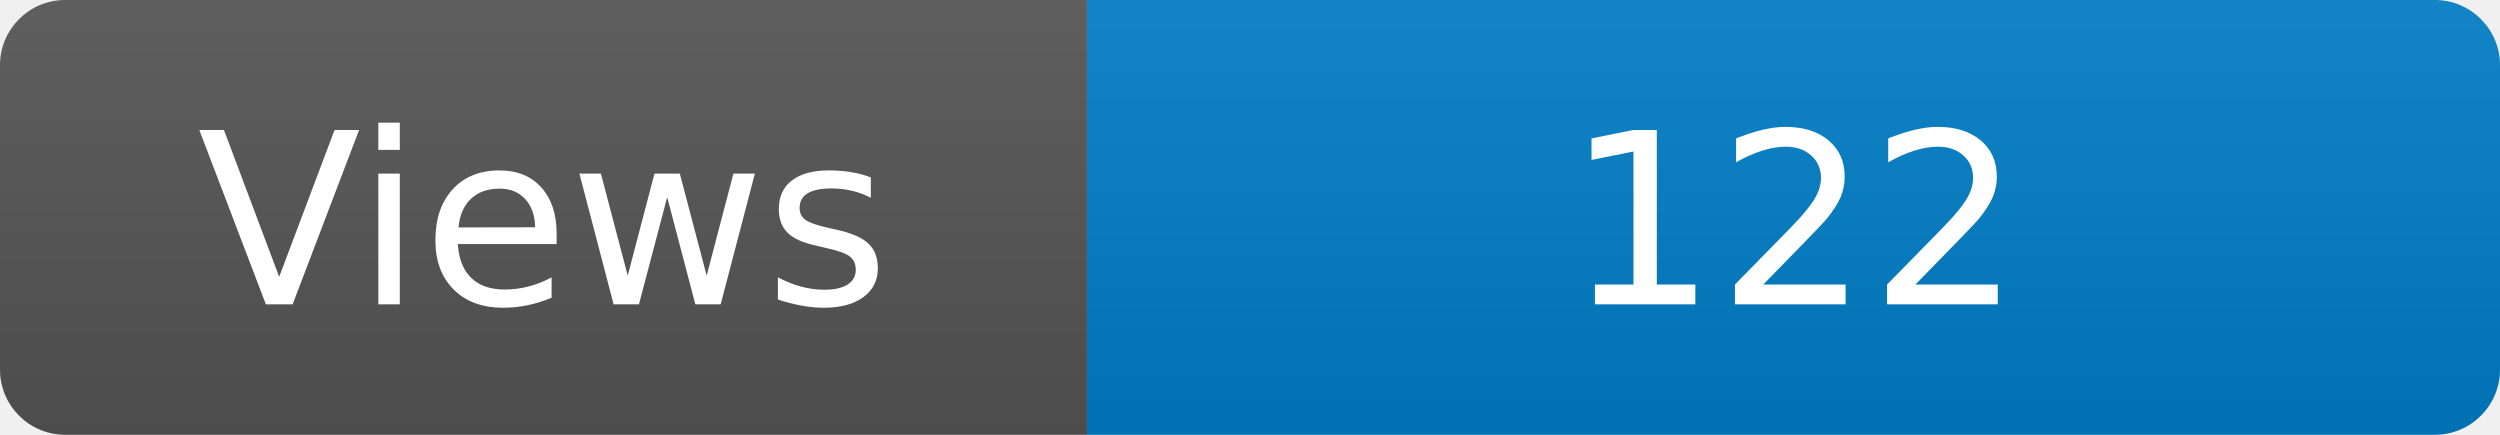
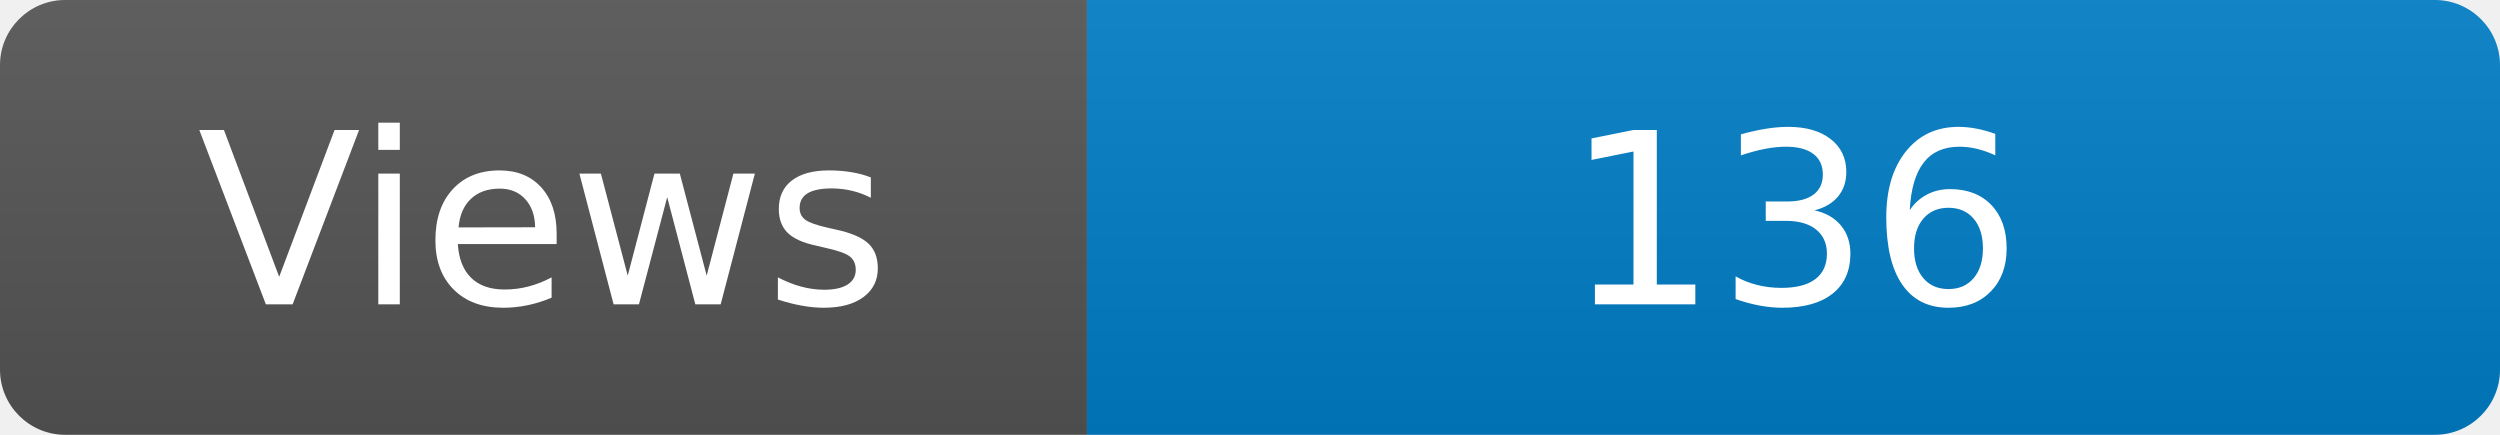
<svg xmlns="http://www.w3.org/2000/svg" width="115" height="20" role="img" aria-label="Maintained?: yes">
  <linearGradient id="s" x2="0" y2="100%">
    <stop offset="0" stop-color="#bbb" stop-opacity=".1" />
    <stop offset="1" stop-opacity=".1" />
  </linearGradient>
  <clipPath id="r">
    <rect width="115" height="20" rx="3" fill="#fff" />
  </clipPath>
  <g clip-path="url(#r)">
    <rect width="50" height="20" fill="#555" />
    <rect x="50" width="160" height="20" fill="#007ec6" />
    <rect width="115" height="20" fill="url(#s)" />
  </g>
  <g fill="#fff" text-anchor="middle" font-family="Verdana,Geneva,DejaVu Sans,sans-serif" font-size="110">
    <text x="250" y="140" transform="scale(.1)" fill="#fff">Views</text>
-     <text x="825" y="140" transform="scale(.1)" fill="#fff">122</text>
+     <text x="825" y="140" transform="scale(.1)" fill="#fff">136</text>
  </g>
</svg>
